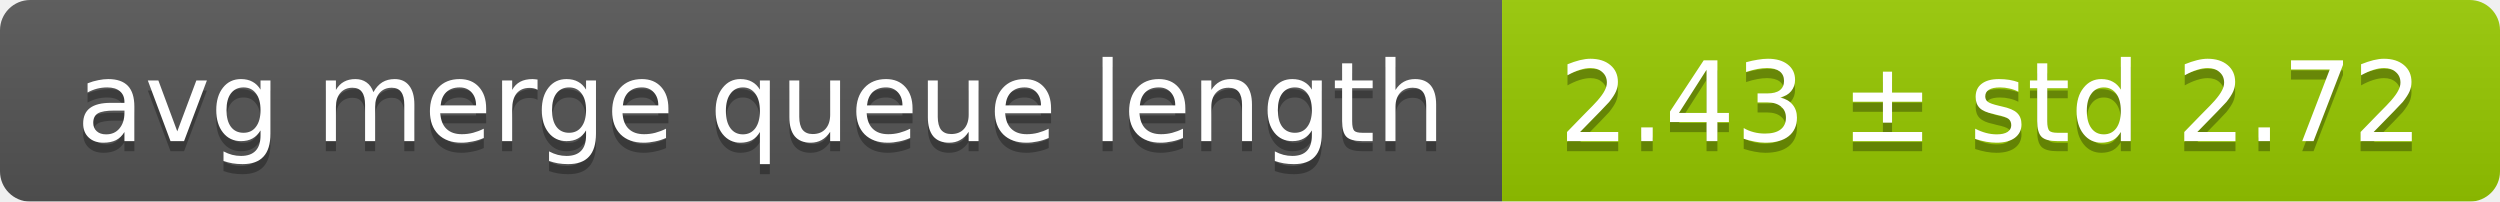
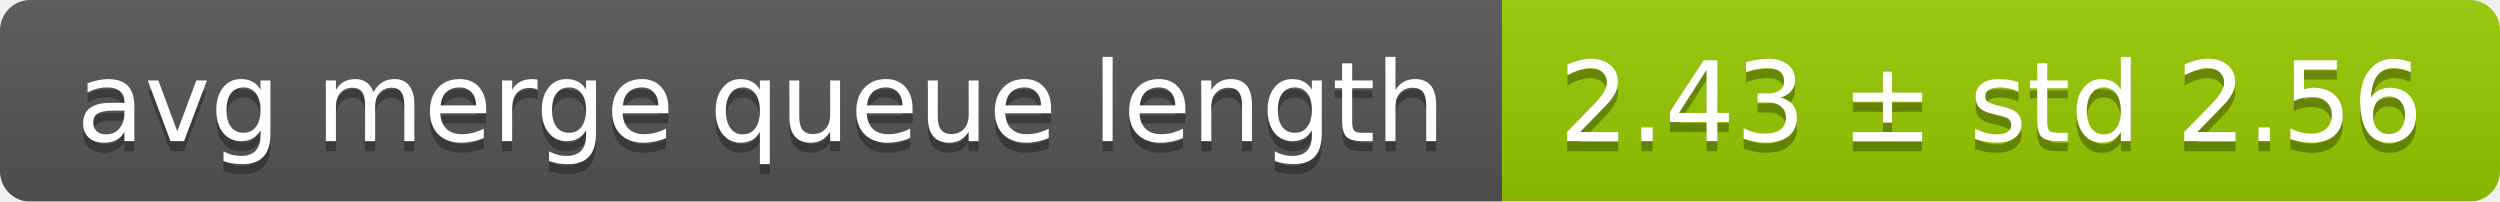
<svg xmlns="http://www.w3.org/2000/svg" width="248" height="20">
  <linearGradient id="smooth" x2="0" y2="100%">
    <stop offset="0" stop-color="#bbb" stop-opacity=".1" />
    <stop offset="1" stop-opacity=".1" />
  </linearGradient>
  <mask id="round">
    <rect width="248" height="20" rx="3" fill="#fff" />
  </mask>
  <g mask="url(#round)">
    <rect width="149" height="20" fill="#555" />
    <rect x="149" width="99" height="20" fill="#97ca00" />
    <rect width="248" height="20" fill="url(#smooth)" />
  </g>
  <g fill="#fff" text-anchor="middle" font-family="DejaVu Sans,Verdana,Geneva,sans-serif" font-size="11">
    <text x="75.5" y="15" fill="#010101" fill-opacity=".3">avg merge queue length</text>
    <text x="75.5" y="14">avg merge queue length</text>
-     <text x="197.5" y="15" fill="#010101" fill-opacity=".3">2.43 ± std 2.72</text>
-     <text x="197.5" y="14">2.43 ± std 2.72</text>
+     <text x="197.5" y="15" fill="#010101" fill-opacity=".3">2.43 ± std 2.56</text>
+     <text x="197.5" y="14">2.43 ± std 2.56</text>
  </g>
</svg>
